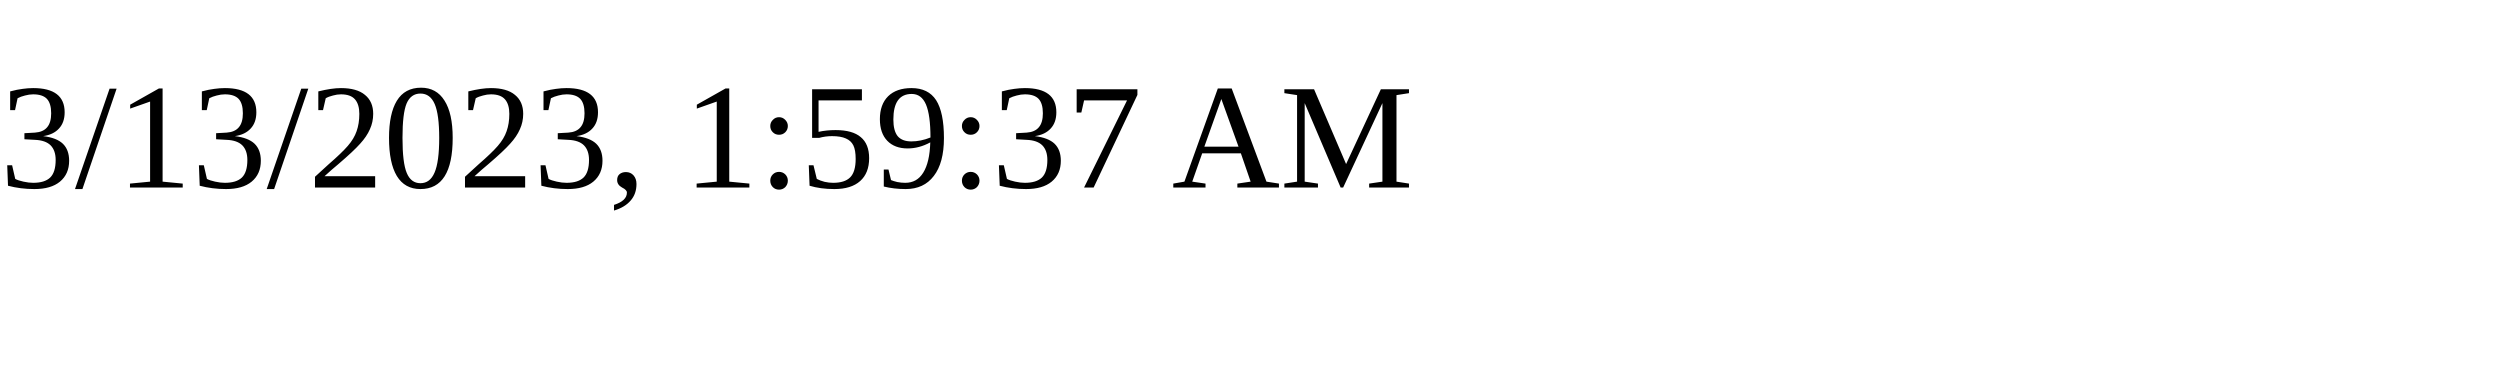
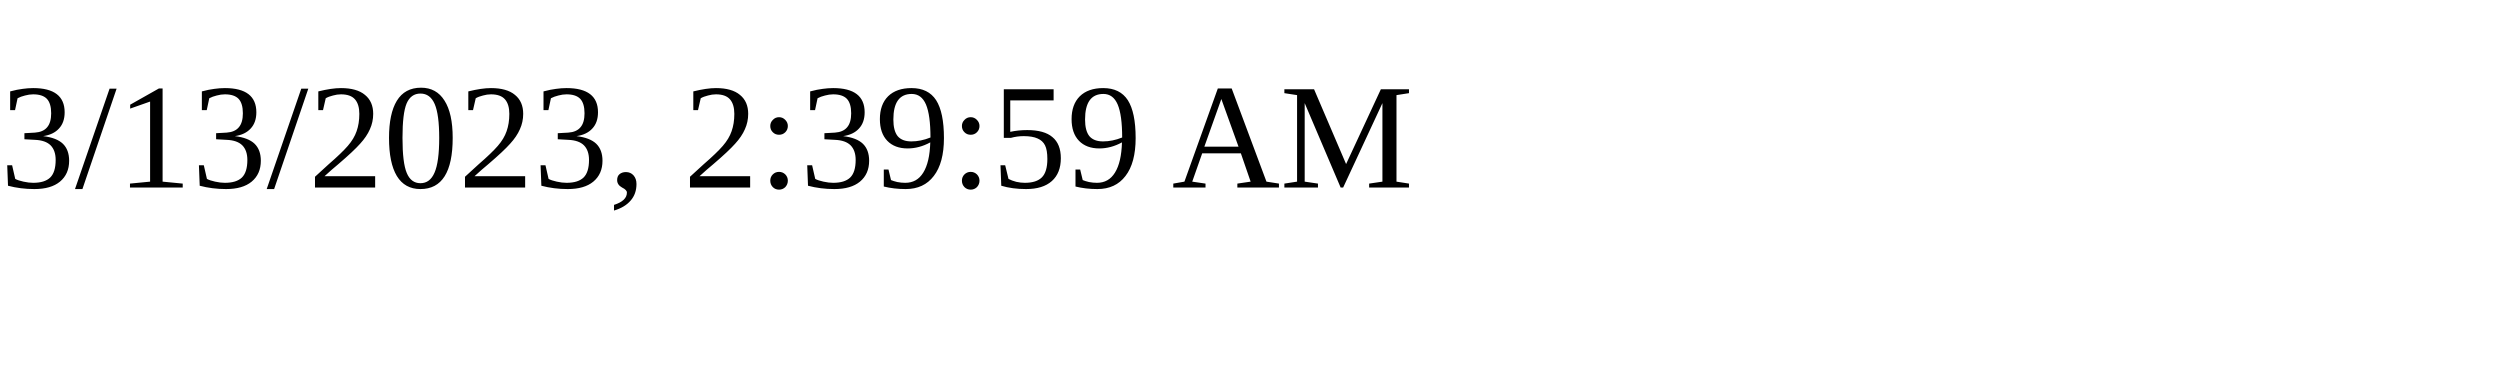
<svg xmlns="http://www.w3.org/2000/svg" height="30" width="200">
-   <text x="0" y="15">3/13/2023, 1:59:37 AM</text>
+   <text x="0" y="15">3/13/2023, 2:39:59 AM</text>
</svg>
